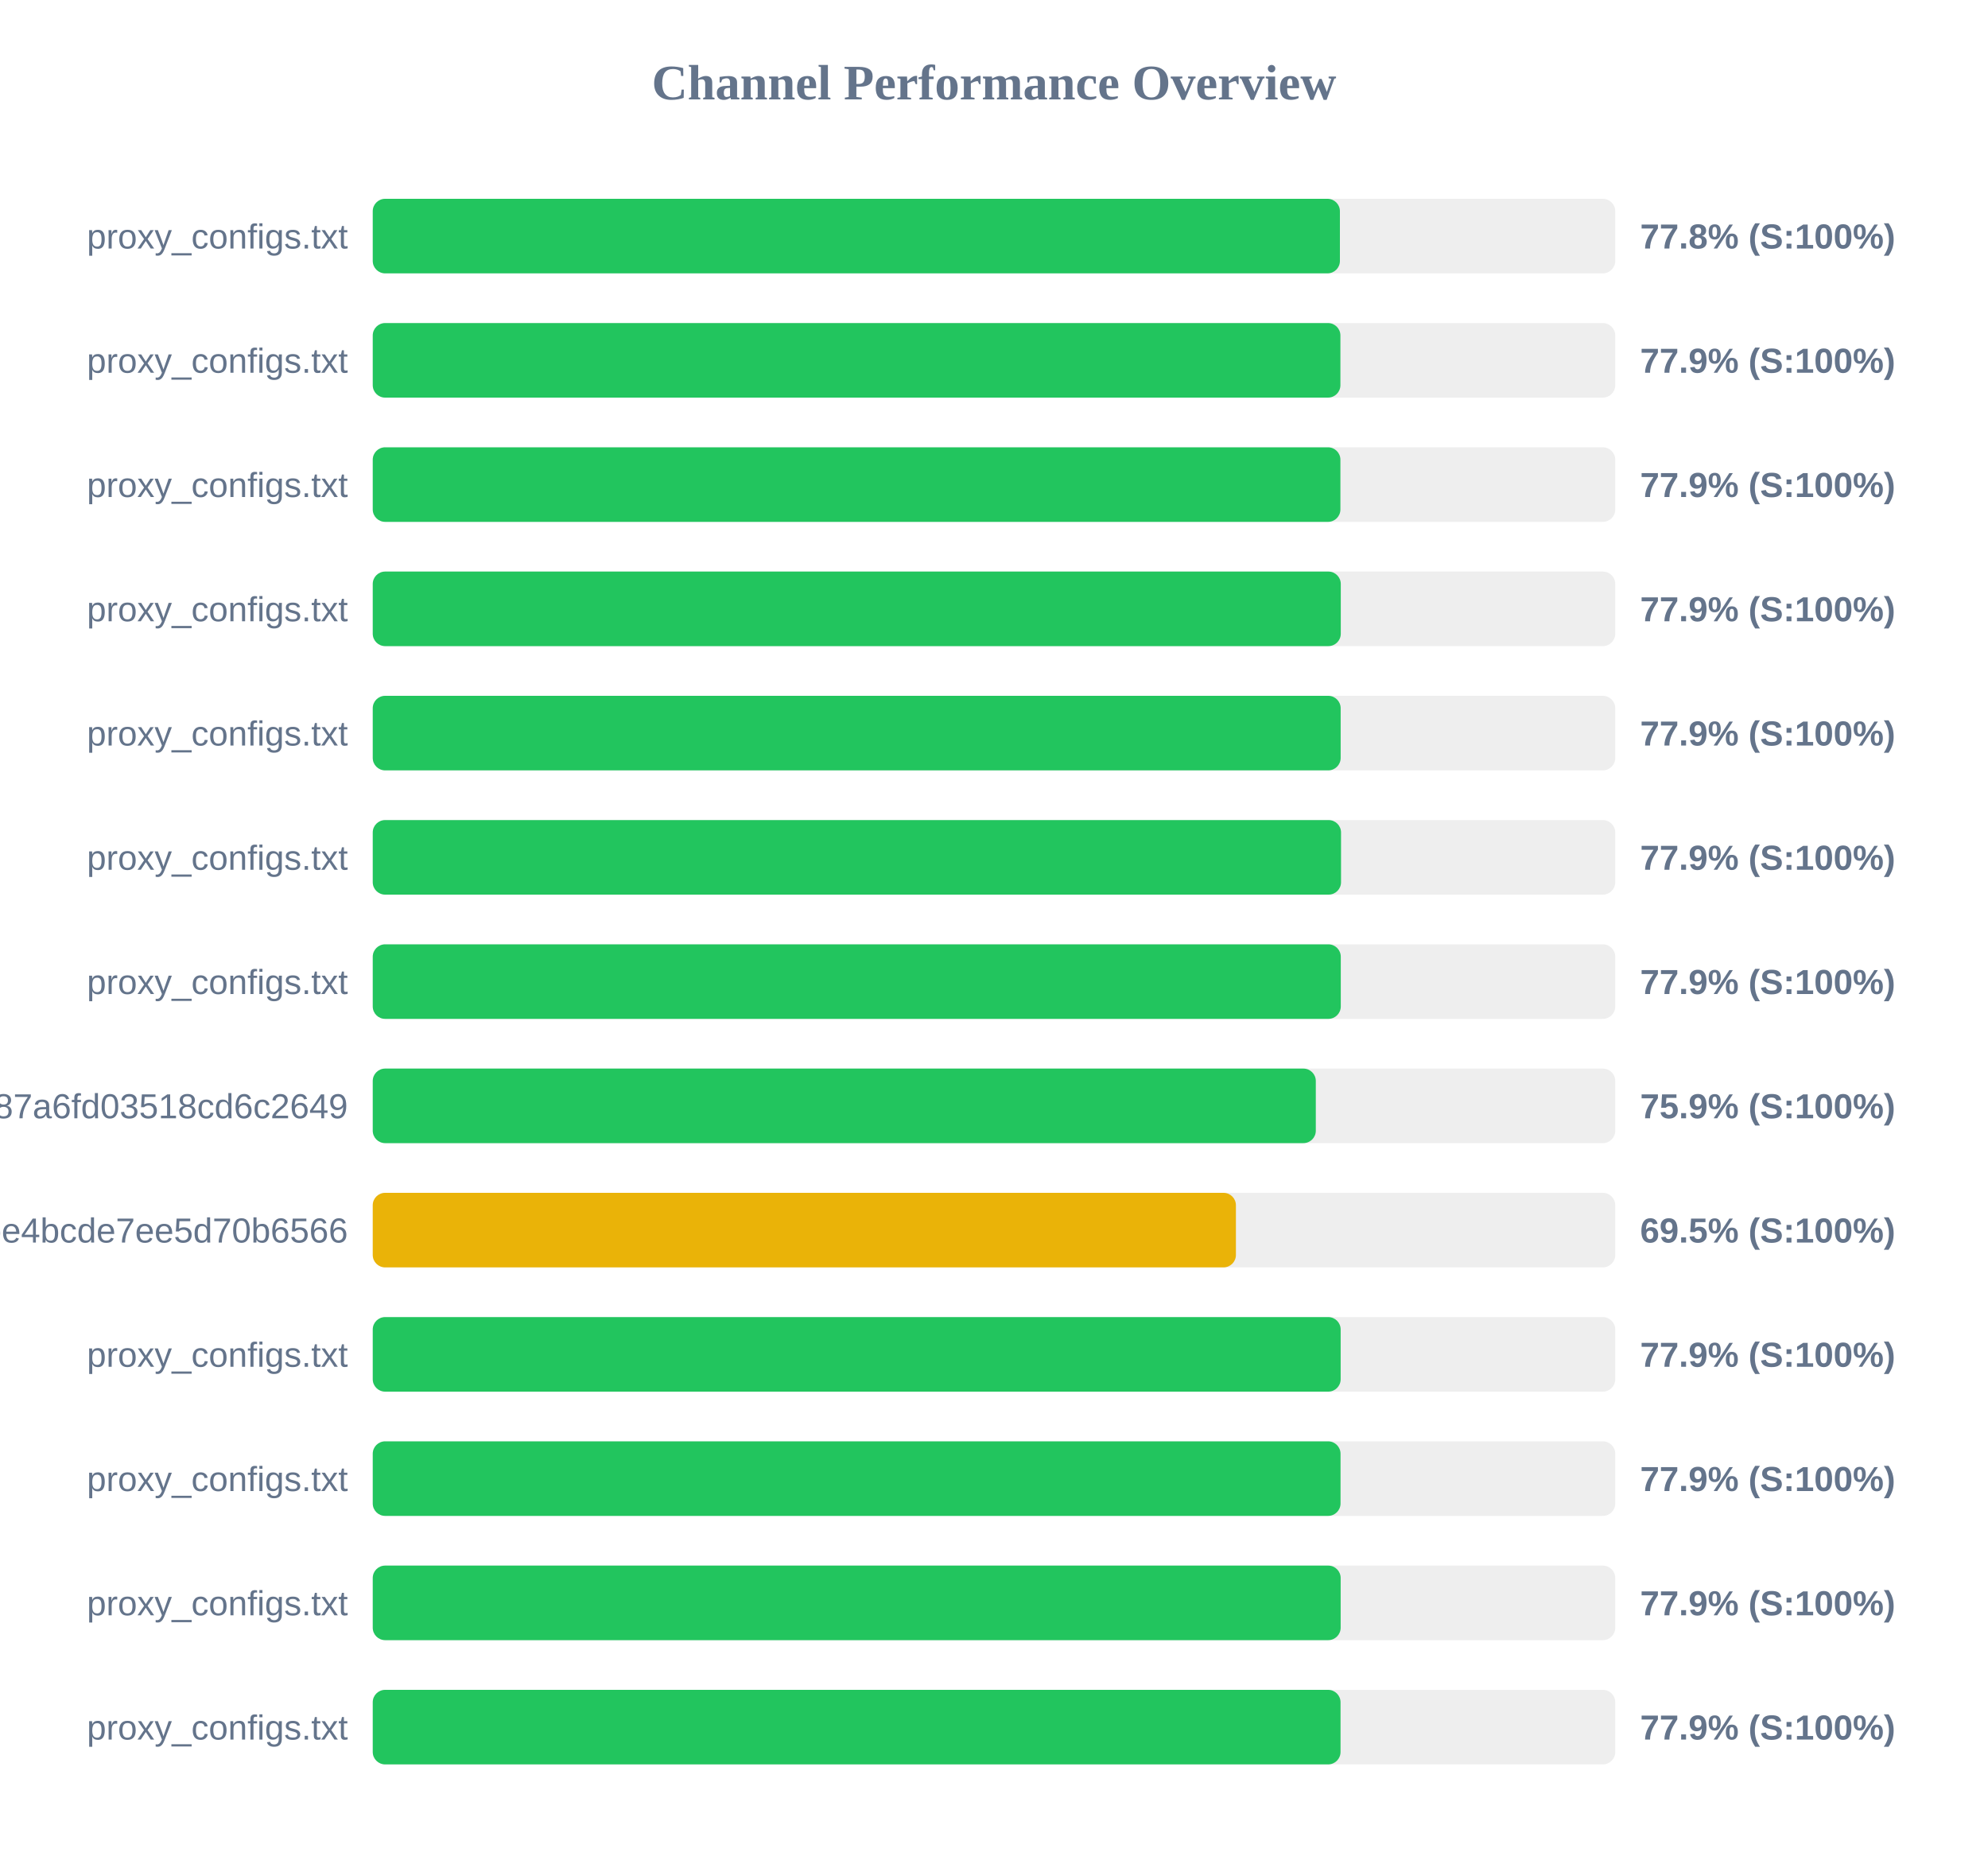
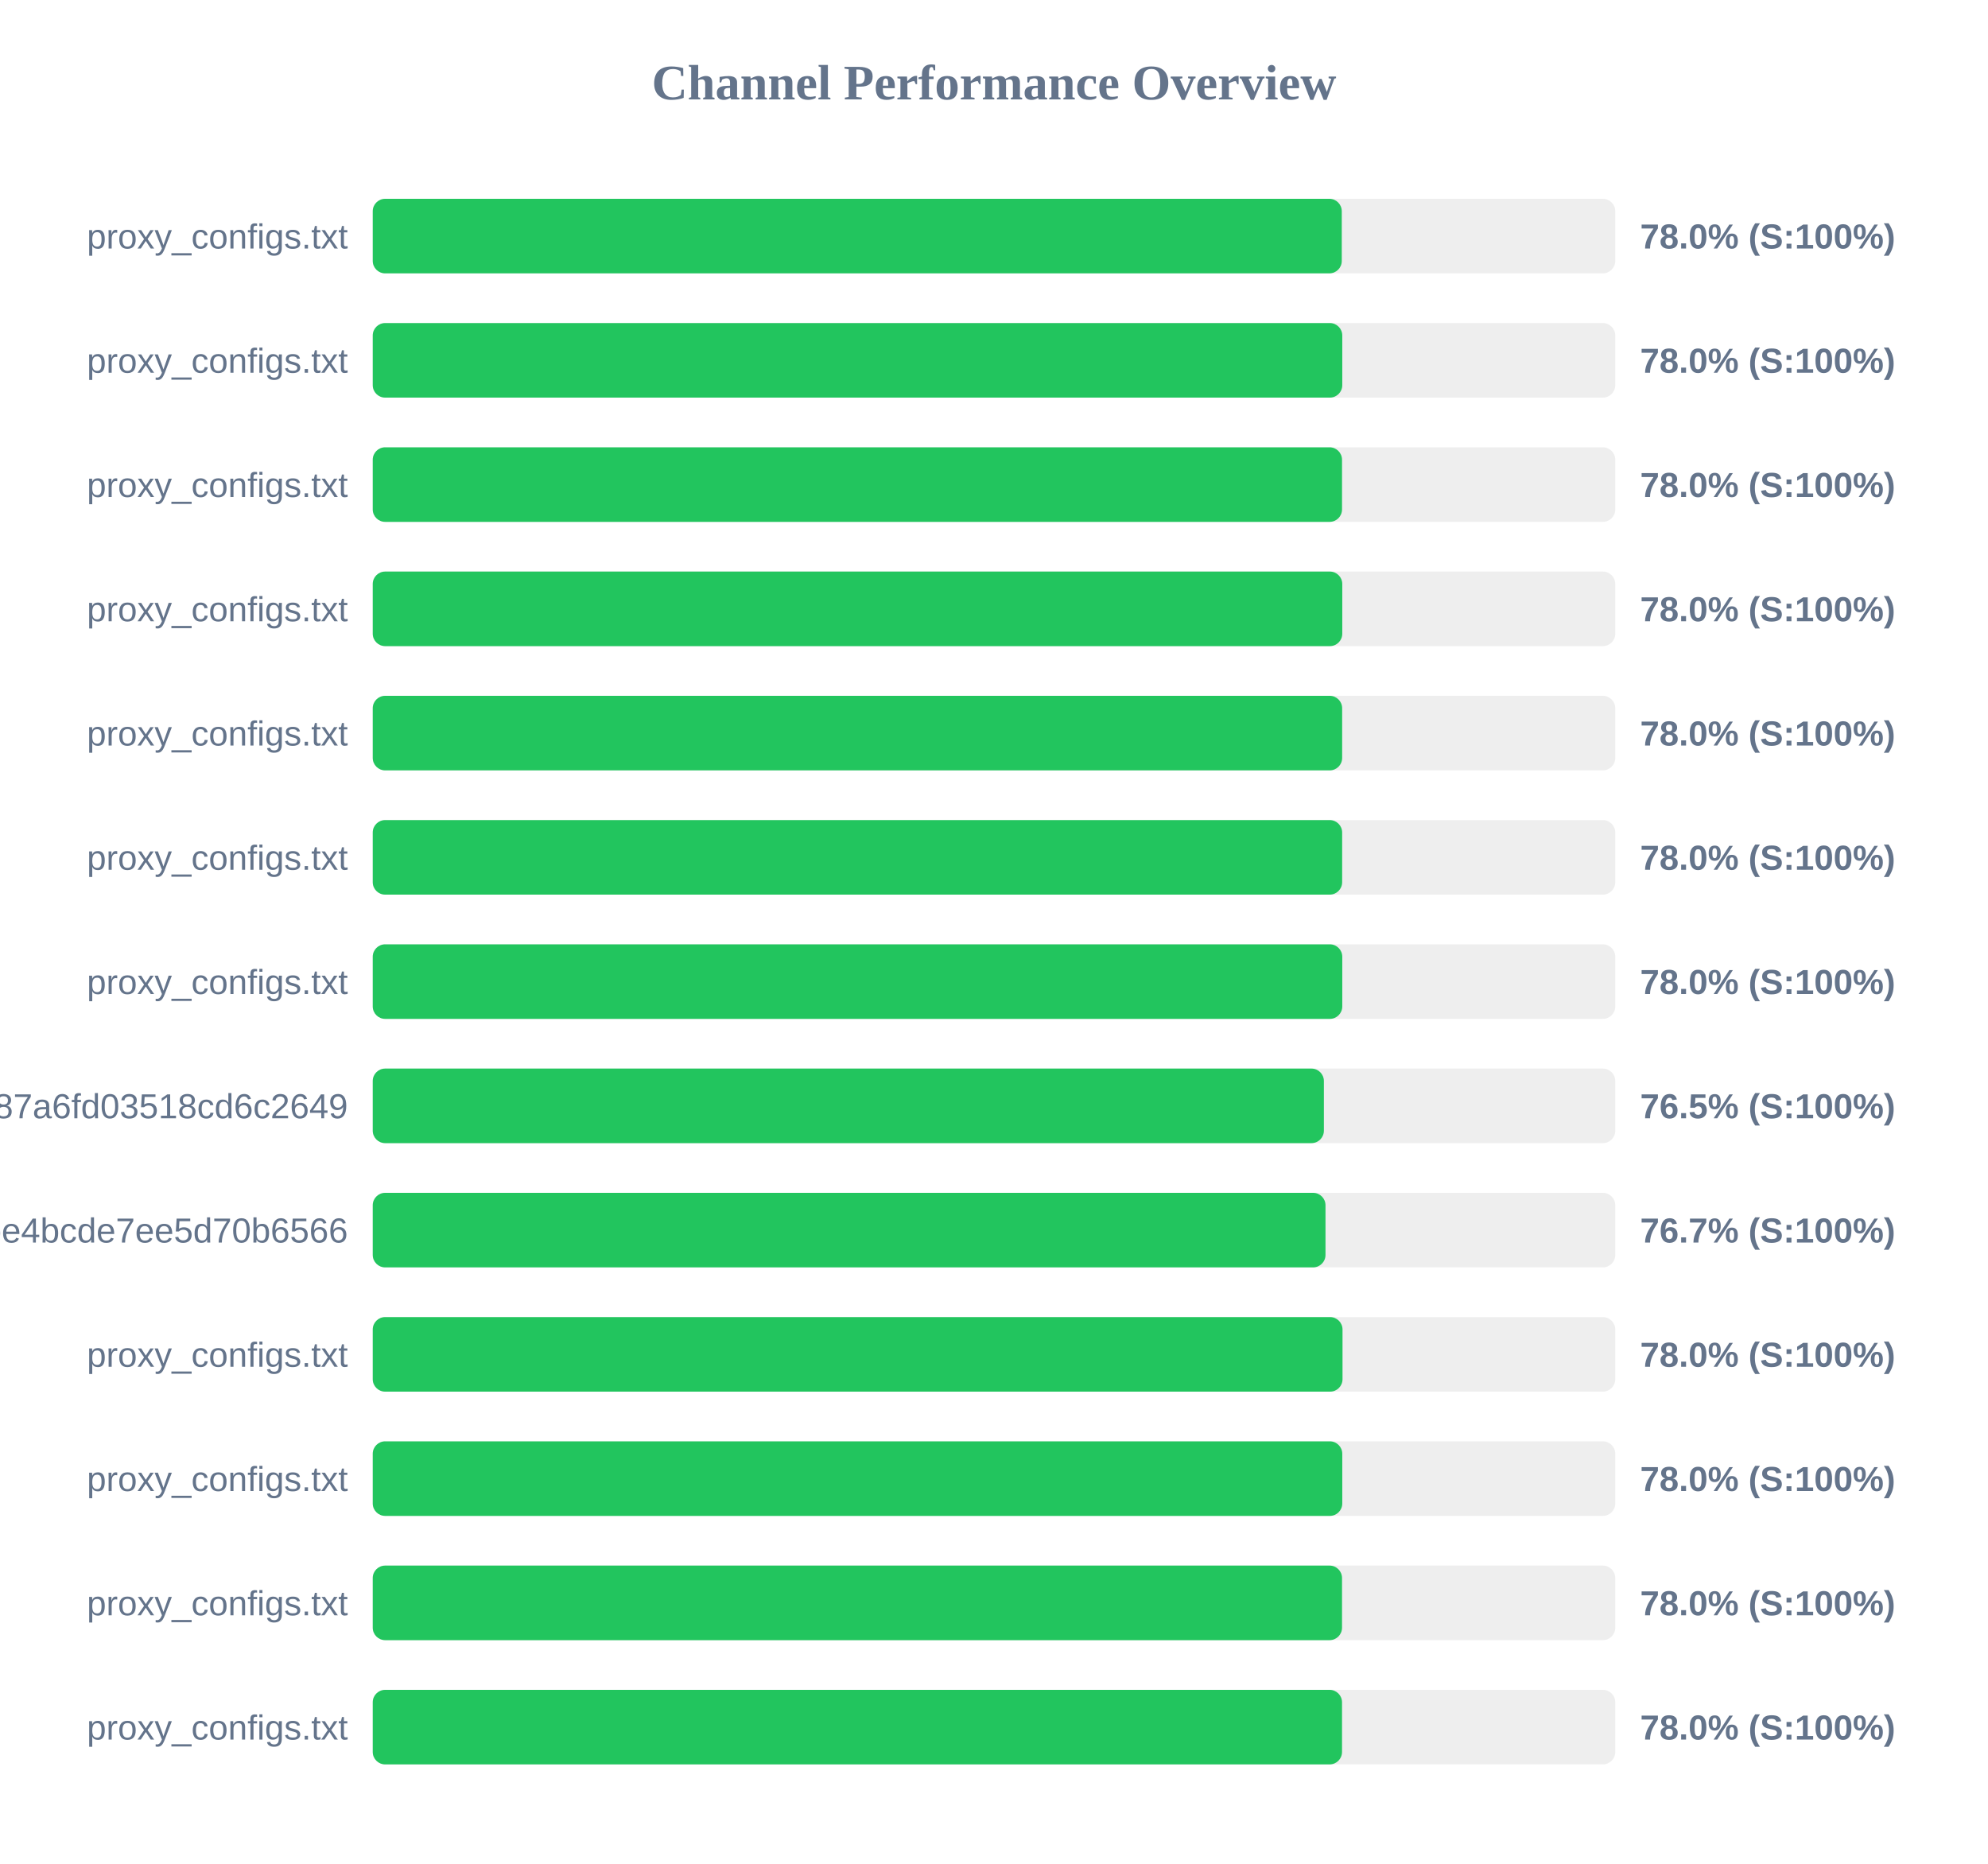
<svg xmlns="http://www.w3.org/2000/svg" width="800" height="750" version="1.1">
  <style>
        .row { font: 14px Arial; fill: #64748b; }
        .score { font: bold 14px Arial; fill: #64748b; }
    </style>
  <text x="400" y="40" text-anchor="middle" font-size="20px" font-weight="bold" fill="#64748b">Channel Performance Overview</text>
  <rect x="150" y="80" width="500" height="30" fill="#eee" rx="5" />
-   <rect x="150" y="80" width="389.2" height="30" fill="#22c55e" rx="5" />
+   <rect x="150" y="80" width="389.95" height="30" fill="#22c55e" rx="5" />
  <text x="140" y="100" text-anchor="end" class="row">proxy_configs.txt</text>
-   <text x="660" y="100" text-anchor="start" class="score">77.8% (S:100%)</text>
+   <text x="660" y="100" text-anchor="start" class="score">78.0% (S:100%)</text>
  <rect x="150" y="130" width="500" height="30" fill="#eee" rx="5" />
-   <rect x="150" y="130" width="389.4" height="30" fill="#22c55e" rx="5" />
+   <rect x="150" y="130" width="390.15" height="30" fill="#22c55e" rx="5" />
  <text x="140" y="150" text-anchor="end" class="row">proxy_configs.txt</text>
-   <text x="660" y="150" text-anchor="start" class="score">77.9% (S:100%)</text>
+   <text x="660" y="150" text-anchor="start" class="score">78.0% (S:100%)</text>
  <rect x="150" y="180" width="500" height="30" fill="#eee" rx="5" />
-   <rect x="150" y="180" width="389.4" height="30" fill="#22c55e" rx="5" />
+   <rect x="150" y="180" width="390.05" height="30" fill="#22c55e" rx="5" />
  <text x="140" y="200" text-anchor="end" class="row">proxy_configs.txt</text>
-   <text x="660" y="200" text-anchor="start" class="score">77.9% (S:100%)</text>
+   <text x="660" y="200" text-anchor="start" class="score">78.0% (S:100%)</text>
  <rect x="150" y="230" width="500" height="30" fill="#eee" rx="5" />
-   <rect x="150" y="230" width="389.55" height="30" fill="#22c55e" rx="5" />
+   <rect x="150" y="230" width="390.15" height="30" fill="#22c55e" rx="5" />
  <text x="140" y="250" text-anchor="end" class="row">proxy_configs.txt</text>
-   <text x="660" y="250" text-anchor="start" class="score">77.9% (S:100%)</text>
+   <text x="660" y="250" text-anchor="start" class="score">78.0% (S:100%)</text>
  <rect x="150" y="280" width="500" height="30" fill="#eee" rx="5" />
-   <rect x="150" y="280" width="389.5" height="30" fill="#22c55e" rx="5" />
+   <rect x="150" y="280" width="390.1" height="30" fill="#22c55e" rx="5" />
  <text x="140" y="300" text-anchor="end" class="row">proxy_configs.txt</text>
-   <text x="660" y="300" text-anchor="start" class="score">77.9% (S:100%)</text>
+   <text x="660" y="300" text-anchor="start" class="score">78.0% (S:100%)</text>
  <rect x="150" y="330" width="500" height="30" fill="#eee" rx="5" />
-   <rect x="150" y="330" width="389.65" height="30" fill="#22c55e" rx="5" />
+   <rect x="150" y="330" width="390.1" height="30" fill="#22c55e" rx="5" />
  <text x="140" y="350" text-anchor="end" class="row">proxy_configs.txt</text>
-   <text x="660" y="350" text-anchor="start" class="score">77.9% (S:100%)</text>
+   <text x="660" y="350" text-anchor="start" class="score">78.0% (S:100%)</text>
  <rect x="150" y="380" width="500" height="30" fill="#eee" rx="5" />
-   <rect x="150" y="380" width="389.55" height="30" fill="#22c55e" rx="5" />
+   <rect x="150" y="380" width="390.15" height="30" fill="#22c55e" rx="5" />
  <text x="140" y="400" text-anchor="end" class="row">proxy_configs.txt</text>
-   <text x="660" y="400" text-anchor="start" class="score">77.9% (S:100%)</text>
+   <text x="660" y="400" text-anchor="start" class="score">78.0% (S:100%)</text>
  <rect x="150" y="430" width="500" height="30" fill="#eee" rx="5" />
-   <rect x="150" y="430" width="379.5" height="30" fill="#22c55e" rx="5" />
+   <rect x="150" y="430" width="382.75" height="30" fill="#22c55e" rx="5" />
  <text x="140" y="450" text-anchor="end" class="row">subscribe?token=a65ab3a38c5b887a6fd03518cd6c2649</text>
-   <text x="660" y="450" text-anchor="start" class="score">75.9% (S:100%)</text>
+   <text x="660" y="450" text-anchor="start" class="score">76.5% (S:100%)</text>
  <rect x="150" y="480" width="500" height="30" fill="#eee" rx="5" />
-   <rect x="150" y="480" width="347.35" height="30" fill="#eab308" rx="5" />
+   <rect x="150" y="480" width="383.4" height="30" fill="#22c55e" rx="5" />
  <text x="140" y="500" text-anchor="end" class="row">c35294e07a38ebe4bcde7ee5d70b6566</text>
-   <text x="660" y="500" text-anchor="start" class="score">69.5% (S:100%)</text>
+   <text x="660" y="500" text-anchor="start" class="score">76.7% (S:100%)</text>
  <rect x="150" y="530" width="500" height="30" fill="#eee" rx="5" />
-   <rect x="150" y="530" width="389.5" height="30" fill="#22c55e" rx="5" />
+   <rect x="150" y="530" width="390.25" height="30" fill="#22c55e" rx="5" />
  <text x="140" y="550" text-anchor="end" class="row">proxy_configs.txt</text>
-   <text x="660" y="550" text-anchor="start" class="score">77.9% (S:100%)</text>
+   <text x="660" y="550" text-anchor="start" class="score">78.0% (S:100%)</text>
  <rect x="150" y="580" width="500" height="30" fill="#eee" rx="5" />
-   <rect x="150" y="580" width="389.45" height="30" fill="#22c55e" rx="5" />
+   <rect x="150" y="580" width="390.15" height="30" fill="#22c55e" rx="5" />
  <text x="140" y="600" text-anchor="end" class="row">proxy_configs.txt</text>
-   <text x="660" y="600" text-anchor="start" class="score">77.9% (S:100%)</text>
+   <text x="660" y="600" text-anchor="start" class="score">78.0% (S:100%)</text>
  <rect x="150" y="630" width="500" height="30" fill="#eee" rx="5" />
-   <rect x="150" y="630" width="389.5" height="30" fill="#22c55e" rx="5" />
+   <rect x="150" y="630" width="390.05" height="30" fill="#22c55e" rx="5" />
  <text x="140" y="650" text-anchor="end" class="row">proxy_configs.txt</text>
-   <text x="660" y="650" text-anchor="start" class="score">77.9% (S:100%)</text>
+   <text x="660" y="650" text-anchor="start" class="score">78.0% (S:100%)</text>
  <rect x="150" y="680" width="500" height="30" fill="#eee" rx="5" />
-   <rect x="150" y="680" width="389.45" height="30" fill="#22c55e" rx="5" />
+   <rect x="150" y="680" width="390.05" height="30" fill="#22c55e" rx="5" />
  <text x="140" y="700" text-anchor="end" class="row">proxy_configs.txt</text>
-   <text x="660" y="700" text-anchor="start" class="score">77.9% (S:100%)</text>
+   <text x="660" y="700" text-anchor="start" class="score">78.0% (S:100%)</text>
</svg>
